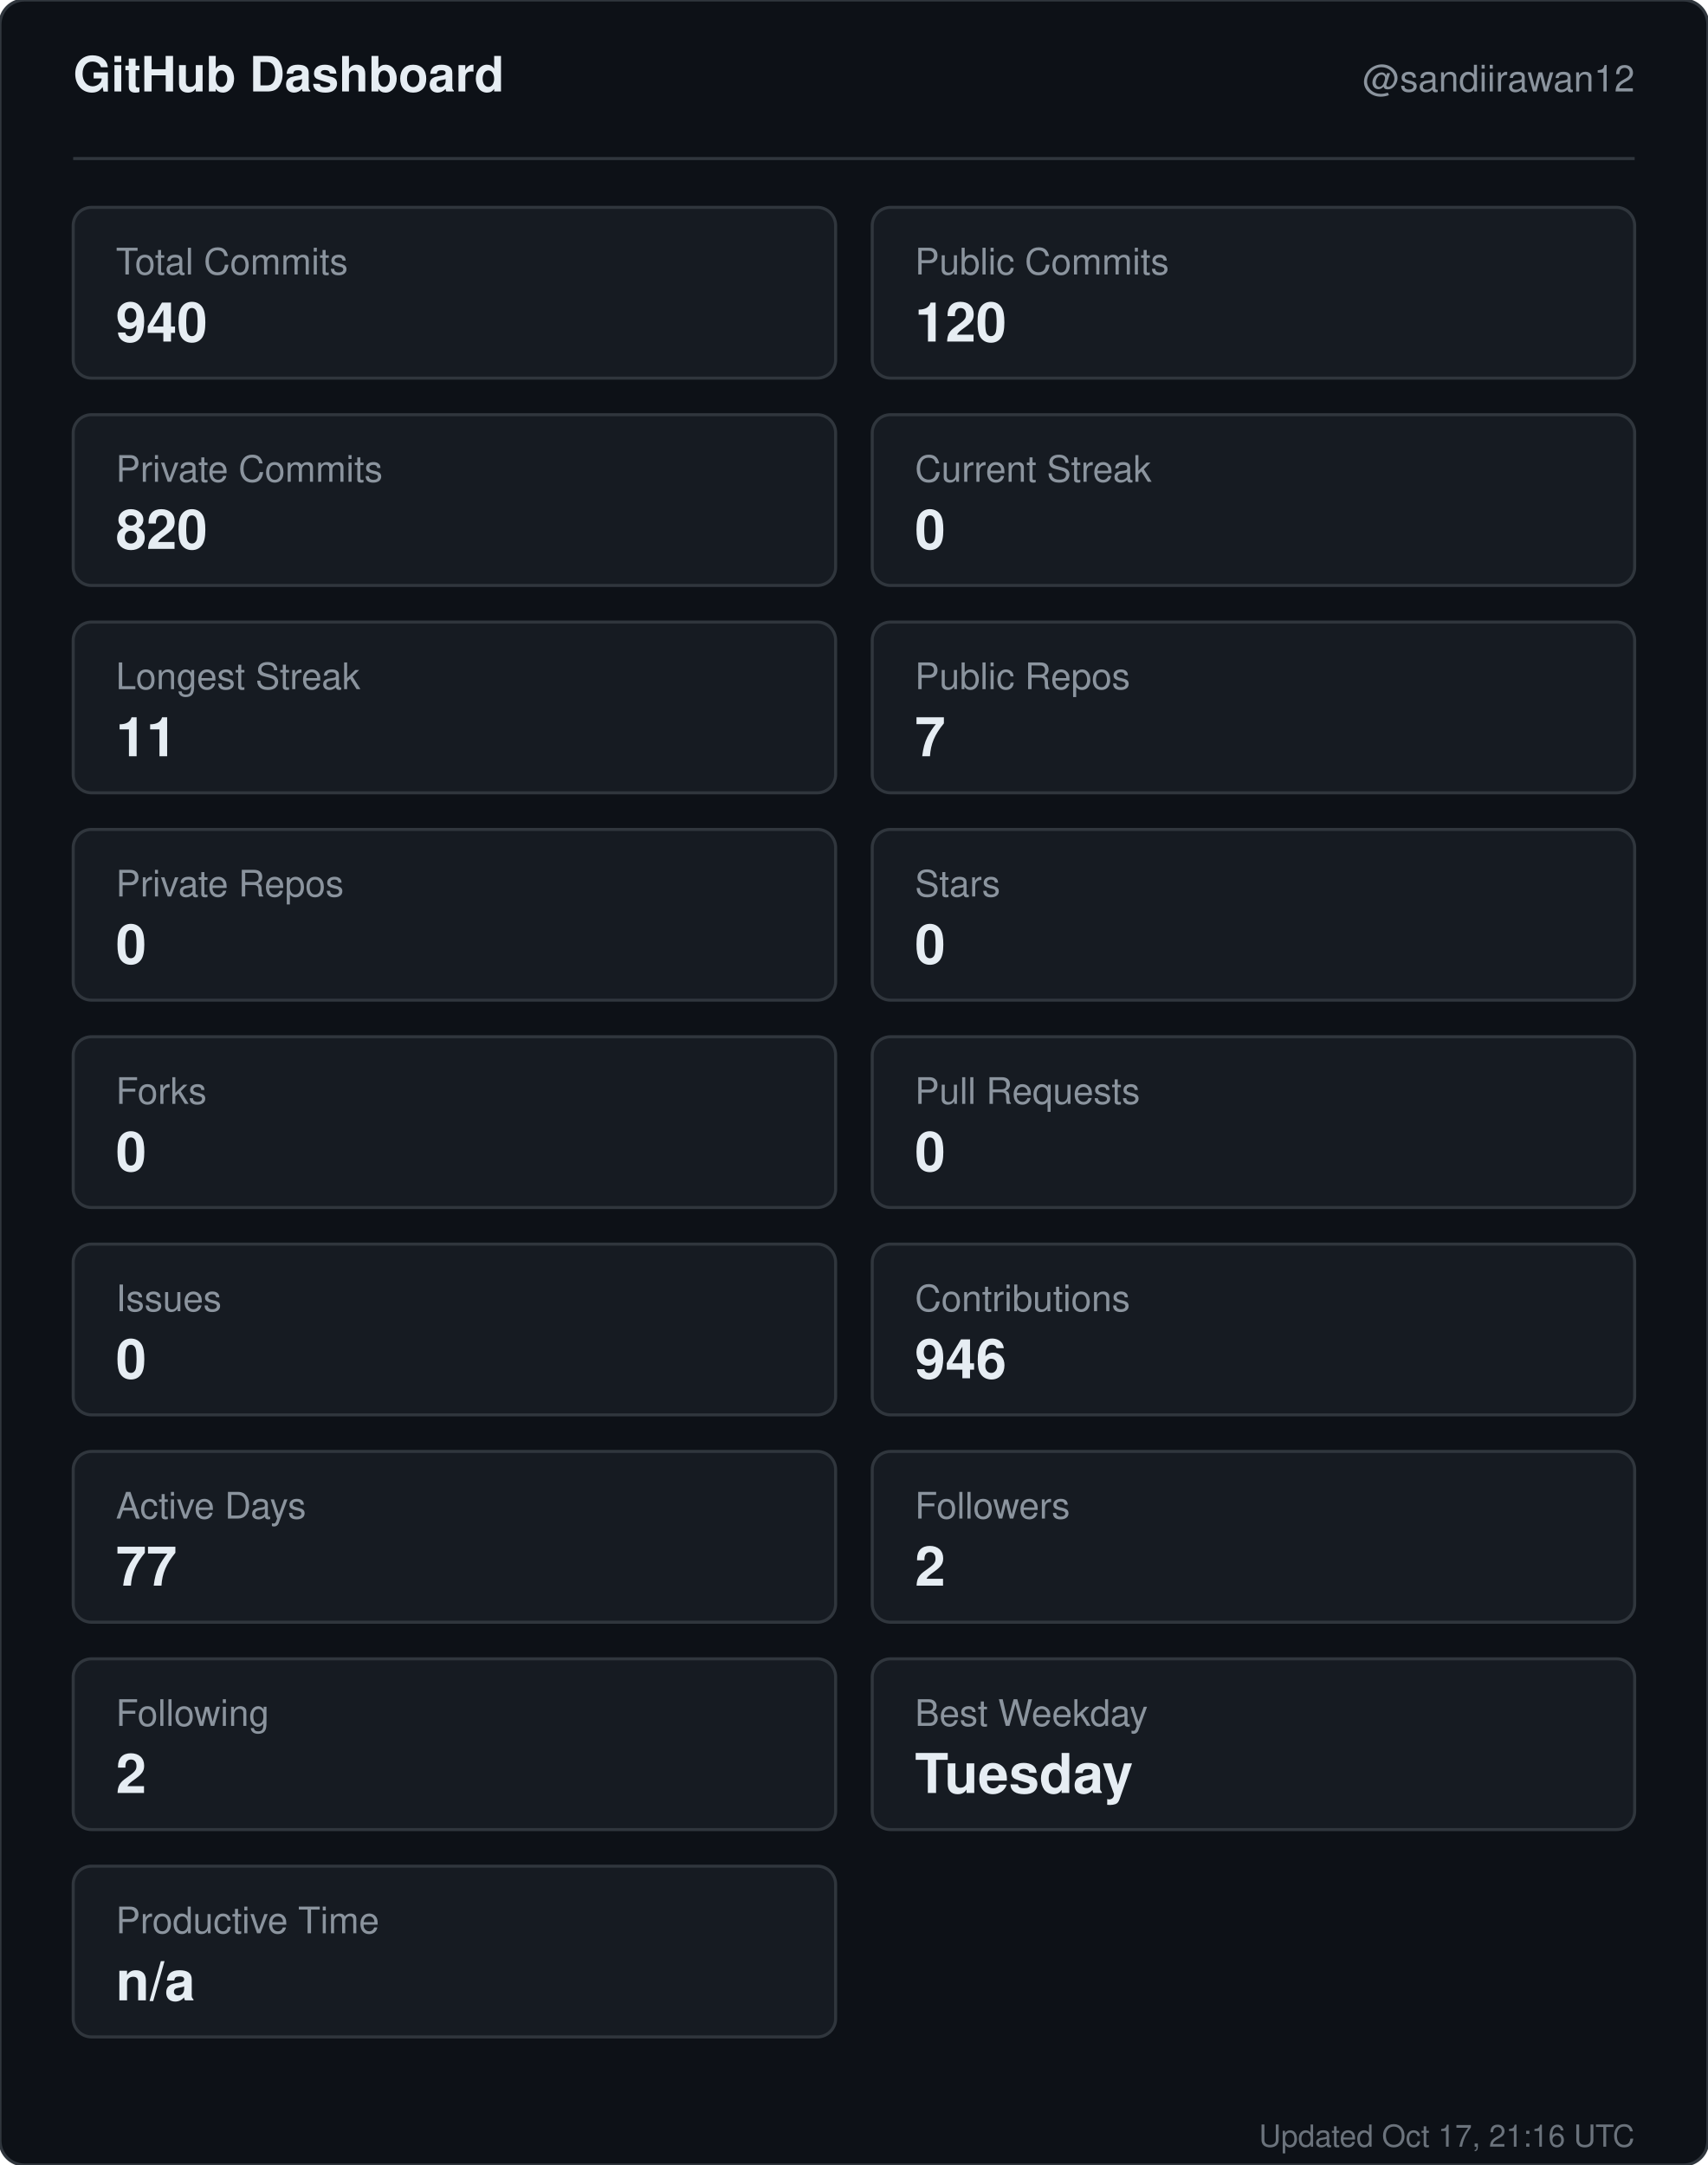
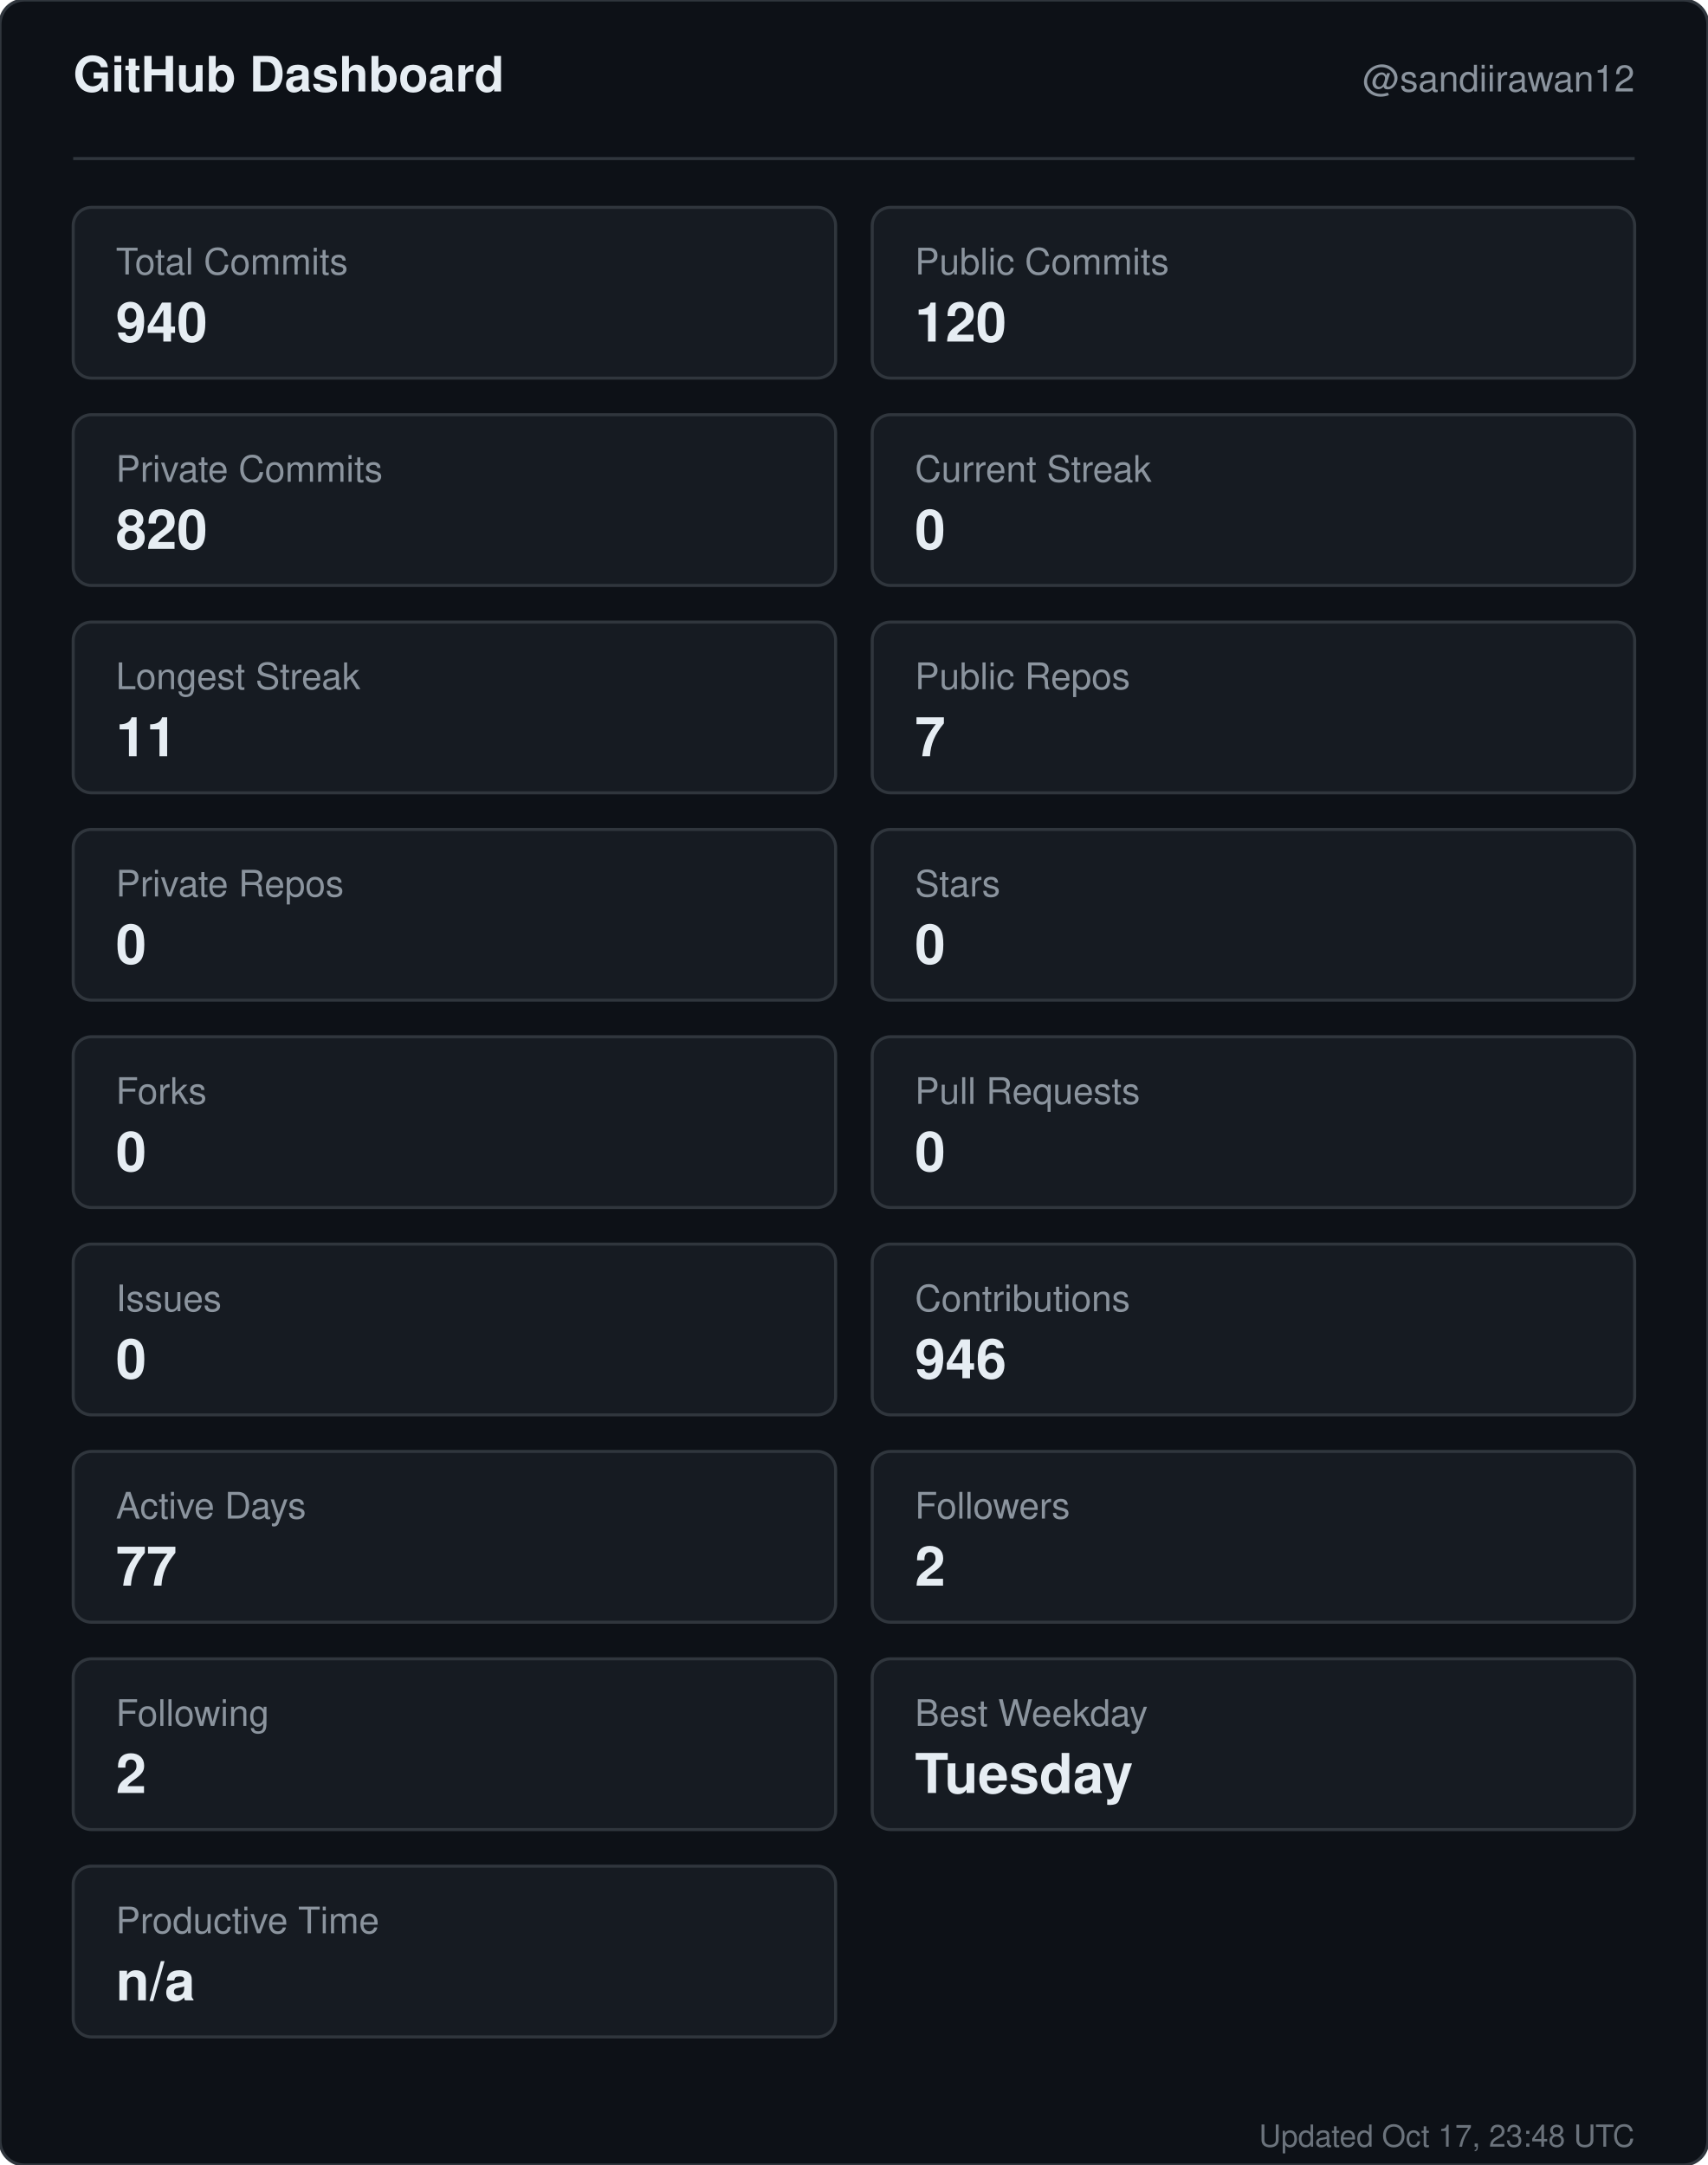
<svg xmlns="http://www.w3.org/2000/svg" width="560" height="710" viewBox="0 0 560 710" role="img" aria-label="GitHub dashboard for sandiirawan12">
  <rect width="560" height="710" rx="8" fill="#0d1117" stroke="#30363d" />
  <g font-family="-apple-system, BlinkMacSystemFont, Segoe UI, Helvetica, Arial, sans-serif">
    <text x="24" y="30" fill="#e6edf3" font-size="16" font-weight="700">GitHub Dashboard</text>
    <text x="536" y="30" fill="#8b949e" font-size="12" text-anchor="end">@sandiirawan12</text>
    <line x1="24" y1="52" x2="536" y2="52" stroke="#30363d" />
    <rect x="24" y="68" width="250" height="56" rx="6" fill="#161b22" stroke="#30363d" />
    <text x="38" y="90" fill="#8b949e" font-size="12">Total Commits</text>
    <text x="38" y="112" fill="#e6edf3" font-size="18" font-weight="700">940</text>
    <rect x="286" y="68" width="250" height="56" rx="6" fill="#161b22" stroke="#30363d" />
    <text x="300" y="90" fill="#8b949e" font-size="12">Public Commits</text>
    <text x="300" y="112" fill="#e6edf3" font-size="18" font-weight="700">120</text>
    <rect x="24" y="136" width="250" height="56" rx="6" fill="#161b22" stroke="#30363d" />
    <text x="38" y="158" fill="#8b949e" font-size="12">Private Commits</text>
    <text x="38" y="180" fill="#e6edf3" font-size="18" font-weight="700">820</text>
    <rect x="286" y="136" width="250" height="56" rx="6" fill="#161b22" stroke="#30363d" />
    <text x="300" y="158" fill="#8b949e" font-size="12">Current Streak</text>
    <text x="300" y="180" fill="#e6edf3" font-size="18" font-weight="700">0</text>
    <rect x="24" y="204" width="250" height="56" rx="6" fill="#161b22" stroke="#30363d" />
    <text x="38" y="226" fill="#8b949e" font-size="12">Longest Streak</text>
    <text x="38" y="248" fill="#e6edf3" font-size="18" font-weight="700">11</text>
    <rect x="286" y="204" width="250" height="56" rx="6" fill="#161b22" stroke="#30363d" />
    <text x="300" y="226" fill="#8b949e" font-size="12">Public Repos</text>
    <text x="300" y="248" fill="#e6edf3" font-size="18" font-weight="700">7</text>
    <rect x="24" y="272" width="250" height="56" rx="6" fill="#161b22" stroke="#30363d" />
    <text x="38" y="294" fill="#8b949e" font-size="12">Private Repos</text>
    <text x="38" y="316" fill="#e6edf3" font-size="18" font-weight="700">0</text>
    <rect x="286" y="272" width="250" height="56" rx="6" fill="#161b22" stroke="#30363d" />
    <text x="300" y="294" fill="#8b949e" font-size="12">Stars</text>
    <text x="300" y="316" fill="#e6edf3" font-size="18" font-weight="700">0</text>
    <rect x="24" y="340" width="250" height="56" rx="6" fill="#161b22" stroke="#30363d" />
    <text x="38" y="362" fill="#8b949e" font-size="12">Forks</text>
    <text x="38" y="384" fill="#e6edf3" font-size="18" font-weight="700">0</text>
    <rect x="286" y="340" width="250" height="56" rx="6" fill="#161b22" stroke="#30363d" />
    <text x="300" y="362" fill="#8b949e" font-size="12">Pull Requests</text>
    <text x="300" y="384" fill="#e6edf3" font-size="18" font-weight="700">0</text>
    <rect x="24" y="408" width="250" height="56" rx="6" fill="#161b22" stroke="#30363d" />
    <text x="38" y="430" fill="#8b949e" font-size="12">Issues</text>
    <text x="38" y="452" fill="#e6edf3" font-size="18" font-weight="700">0</text>
    <rect x="286" y="408" width="250" height="56" rx="6" fill="#161b22" stroke="#30363d" />
    <text x="300" y="430" fill="#8b949e" font-size="12">Contributions</text>
    <text x="300" y="452" fill="#e6edf3" font-size="18" font-weight="700">946</text>
    <rect x="24" y="476" width="250" height="56" rx="6" fill="#161b22" stroke="#30363d" />
    <text x="38" y="498" fill="#8b949e" font-size="12">Active Days</text>
    <text x="38" y="520" fill="#e6edf3" font-size="18" font-weight="700">77</text>
    <rect x="286" y="476" width="250" height="56" rx="6" fill="#161b22" stroke="#30363d" />
    <text x="300" y="498" fill="#8b949e" font-size="12">Followers</text>
    <text x="300" y="520" fill="#e6edf3" font-size="18" font-weight="700">2</text>
    <rect x="24" y="544" width="250" height="56" rx="6" fill="#161b22" stroke="#30363d" />
    <text x="38" y="566" fill="#8b949e" font-size="12">Following</text>
    <text x="38" y="588" fill="#e6edf3" font-size="18" font-weight="700">2</text>
    <rect x="286" y="544" width="250" height="56" rx="6" fill="#161b22" stroke="#30363d" />
    <text x="300" y="566" fill="#8b949e" font-size="12">Best Weekday</text>
    <text x="300" y="588" fill="#e6edf3" font-size="18" font-weight="700">Tuesday</text>
    <rect x="24" y="612" width="250" height="56" rx="6" fill="#161b22" stroke="#30363d" />
    <text x="38" y="634" fill="#8b949e" font-size="12">Productive Time</text>
    <text x="38" y="656" fill="#e6edf3" font-size="18" font-weight="700">n/a</text>
-     <text x="536" y="704" fill="#8b949e" font-size="10" text-anchor="end" opacity="0.75">Updated Oct 17, 21:16 UTC</text>
+     <text x="536" y="704" fill="#8b949e" font-size="10" text-anchor="end" opacity="0.75">Updated Oct 17, 23:48 UTC</text>
  </g>
</svg>
